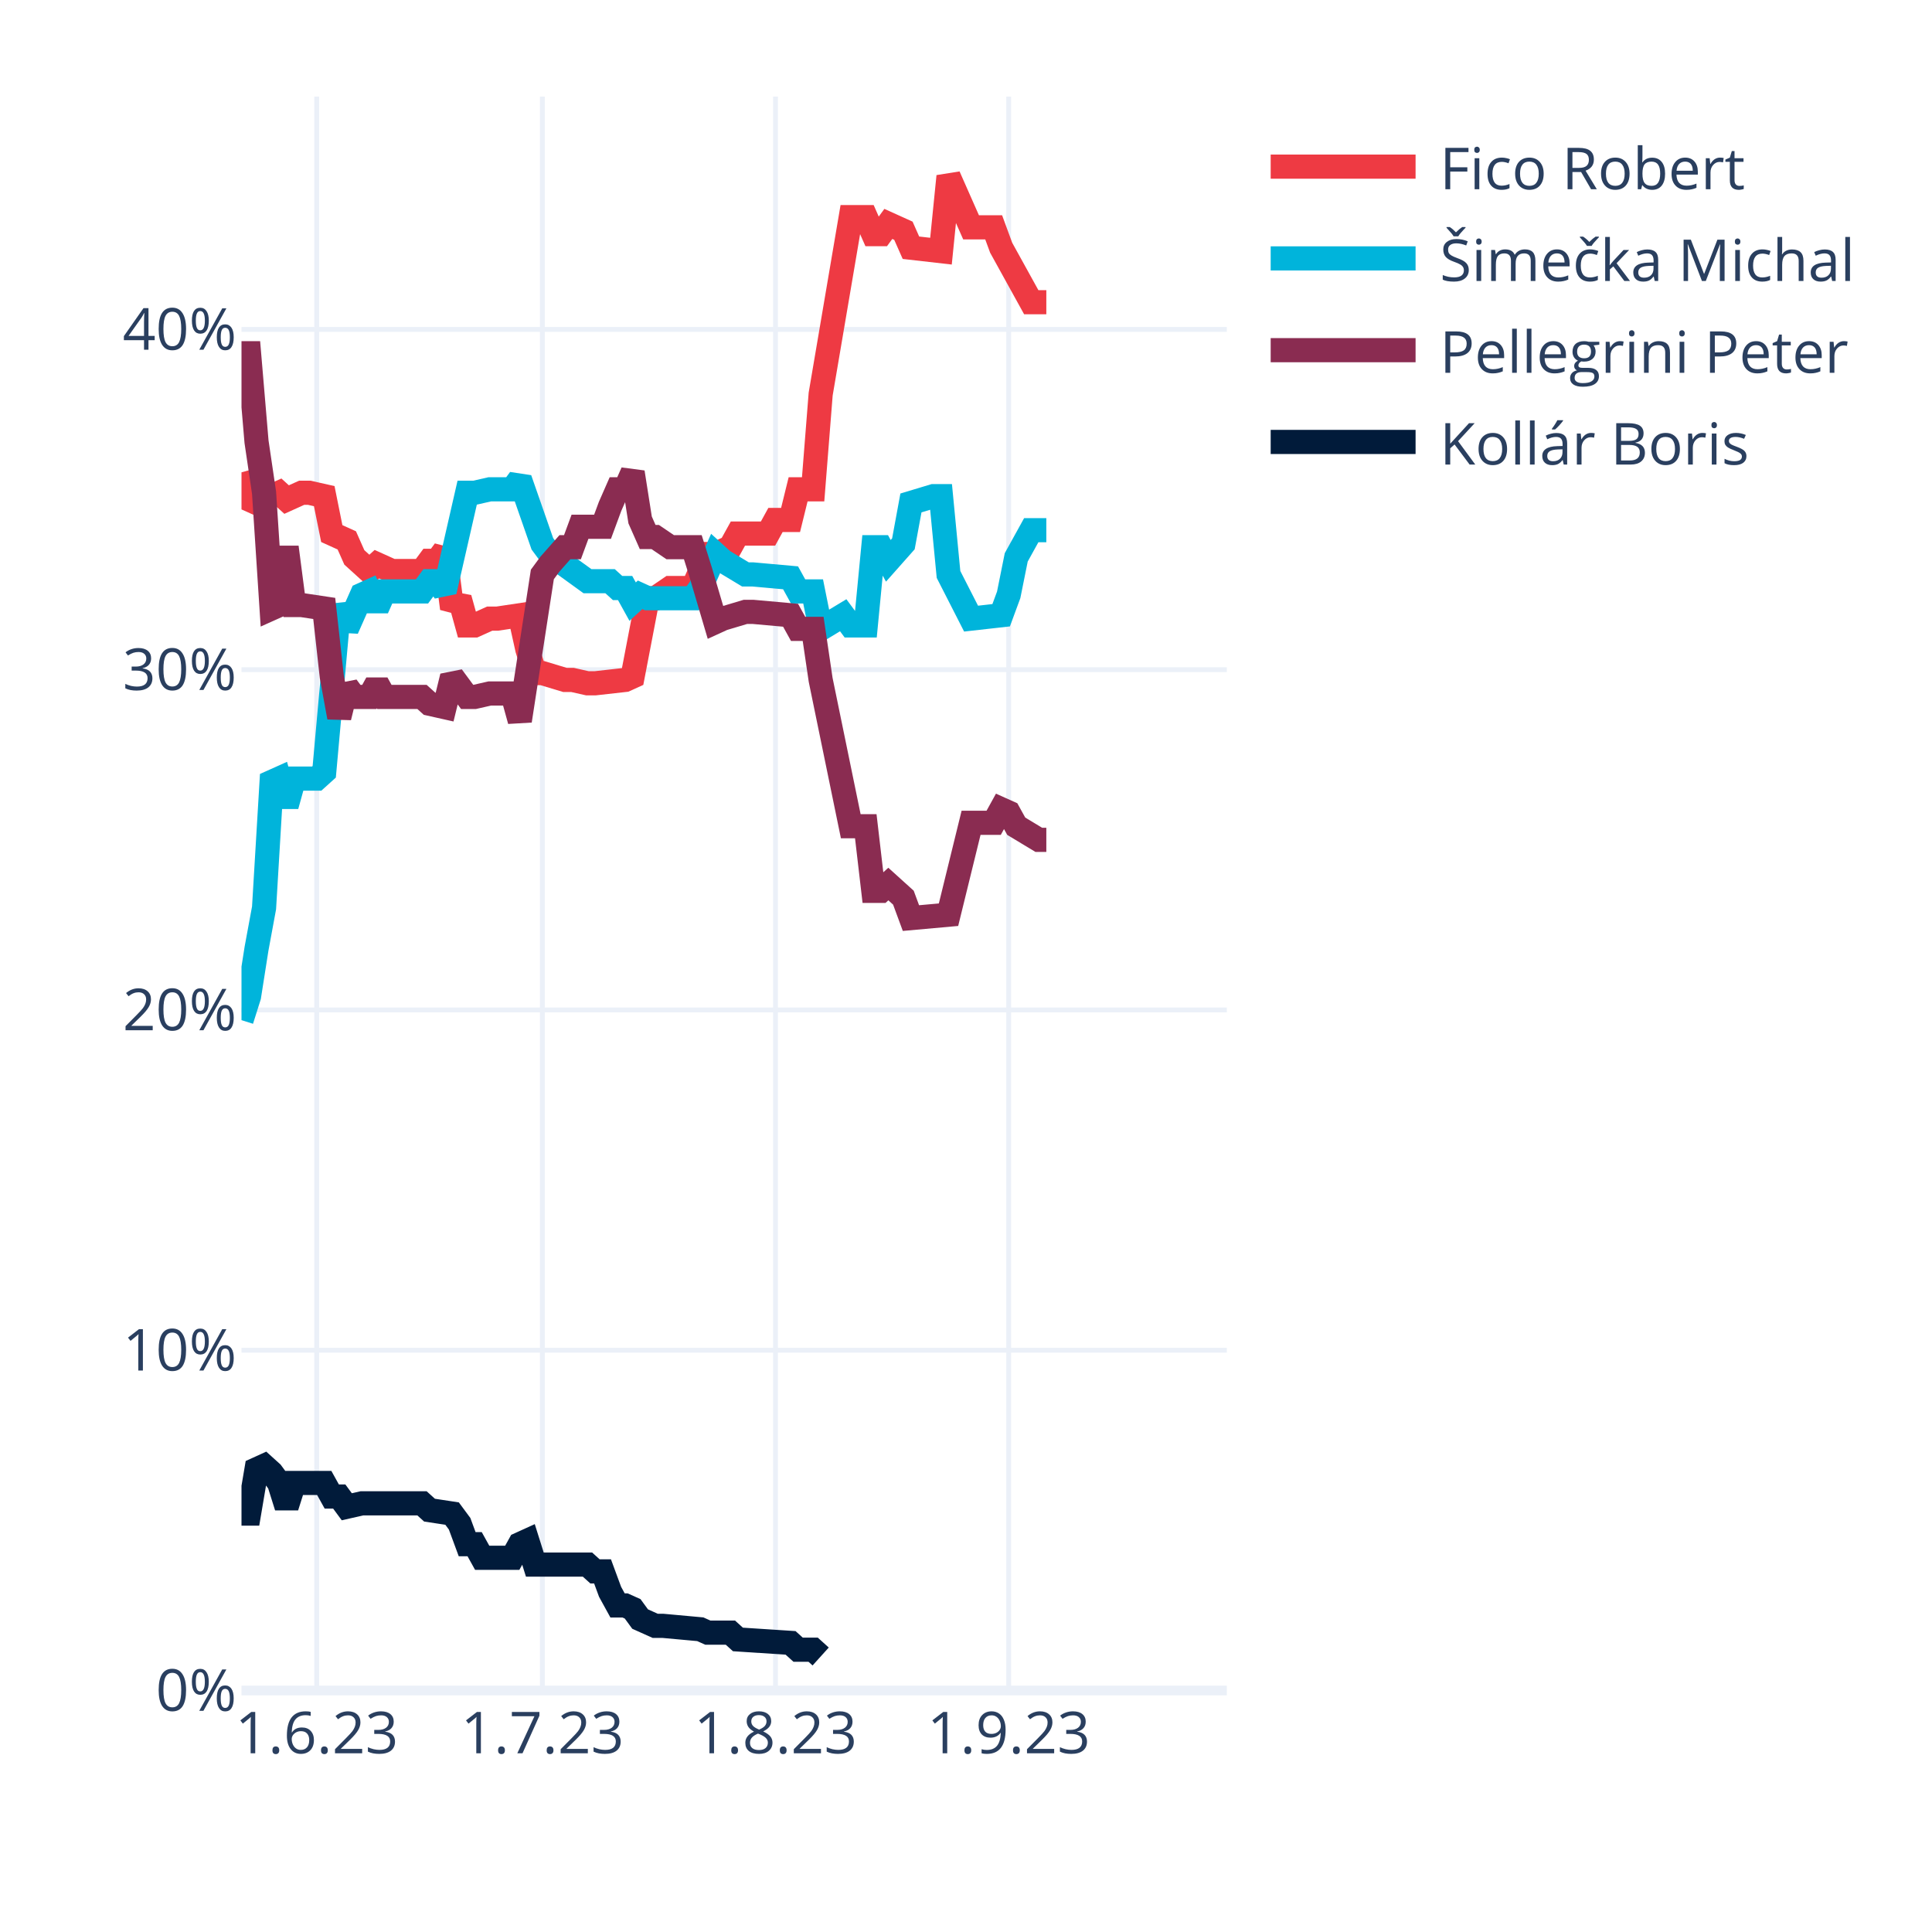
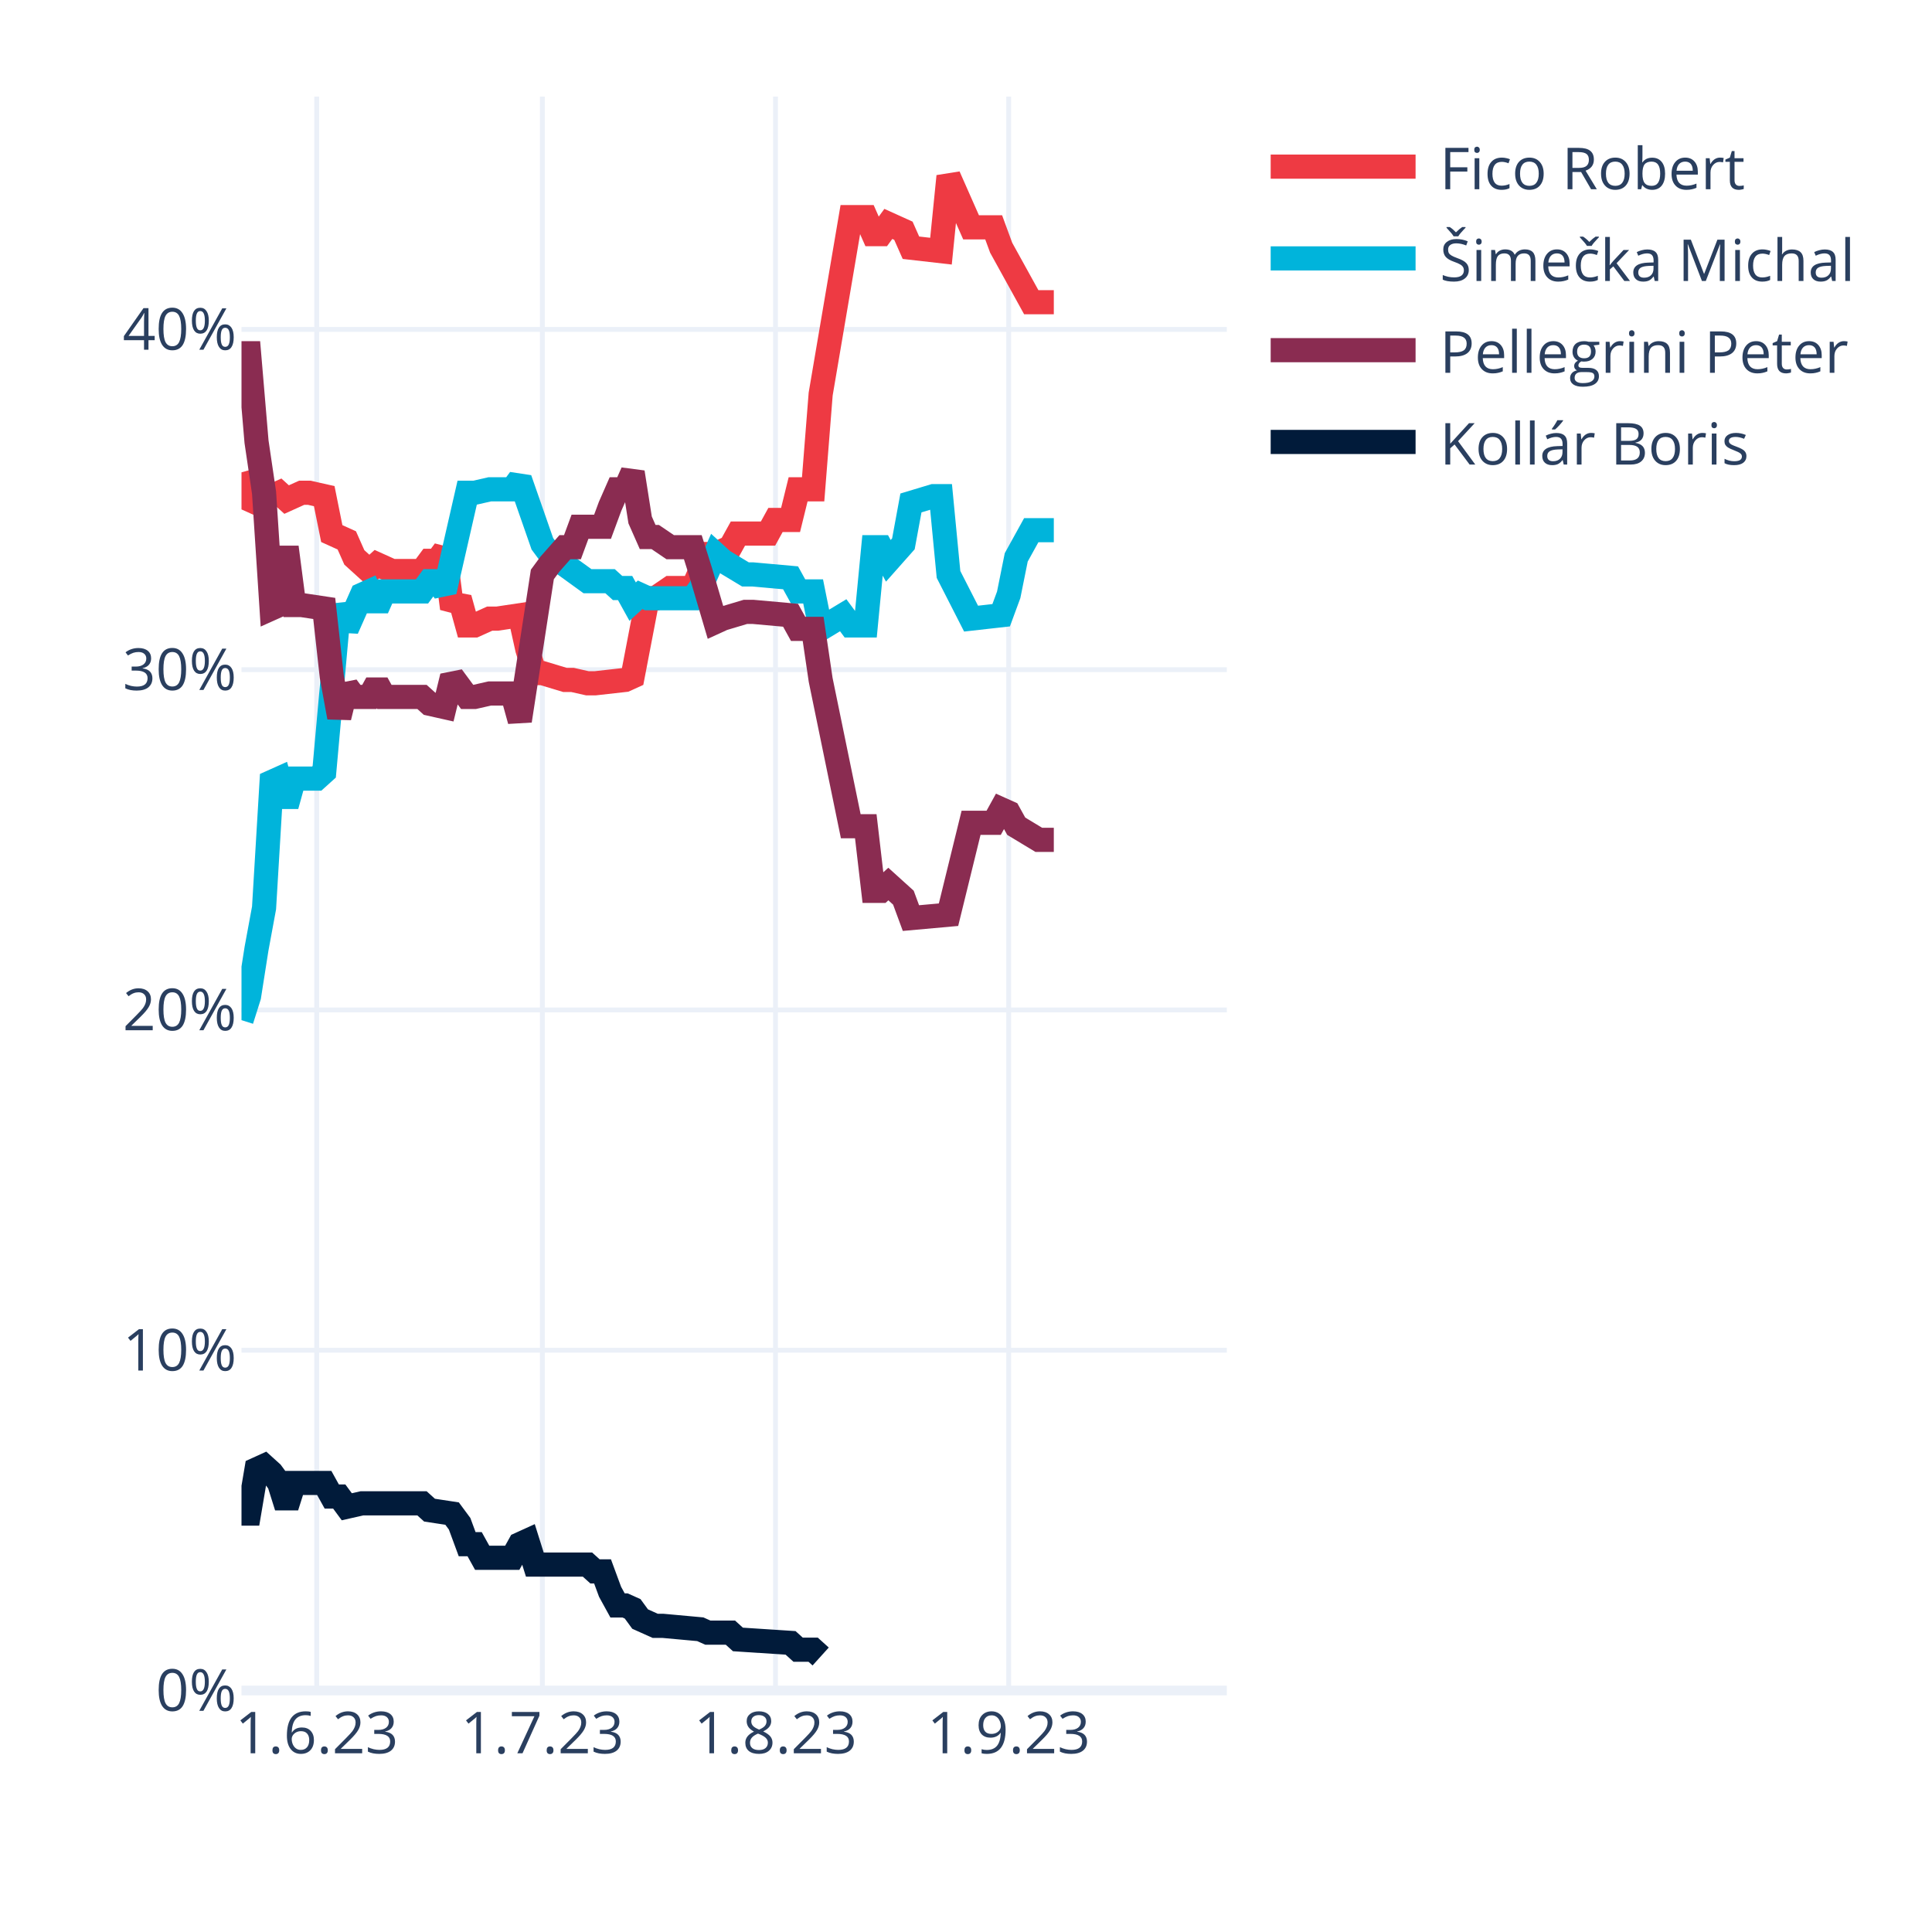
<svg xmlns="http://www.w3.org/2000/svg" class="main-svg" width="400" height="400" style="" viewBox="0 0 400 400">
  <rect x="0" y="0" width="400" height="400" style="fill: rgb(255, 255, 255); fill-opacity: 1;" />
-   <defs id="defs-e17a6f">
+   <defs id="defs-91a508">
    <g class="clips">
-       <clipPath id="clipe17a6fxyplot" class="plotclip">
+       <clipPath id="clip91a508xyplot" class="plotclip">
        <rect width="204" height="330" />
      </clipPath>
-       <clipPath class="axesclip" id="clipe17a6fx">
+       <clipPath class="axesclip" id="clip91a508x">
        <rect x="50" y="0" width="204" height="400" />
      </clipPath>
-       <clipPath class="axesclip" id="clipe17a6fy">
+       <clipPath class="axesclip" id="clip91a508y">
        <rect x="0" y="20" width="400" height="330" />
      </clipPath>
-       <clipPath class="axesclip" id="clipe17a6fxy">
+       <clipPath class="axesclip" id="clip91a508xy">
        <rect x="50" y="20" width="204" height="330" />
      </clipPath>
    </g>
    <g class="gradients" />
    <g class="patterns" />
  </defs>
  <g class="bglayer" />
  <g class="layer-below">
    <g class="imagelayer" />
    <g class="shapelayer" />
  </g>
  <g class="cartesianlayer">
    <g class="subplot xy">
      <g class="layer-subplot">
        <g class="shapelayer" />
        <g class="imagelayer" />
      </g>
      <g class="minor-gridlayer">
        <g class="x" />
        <g class="y" />
      </g>
      <g class="gridlayer">
        <g class="x">
          <path class="xgrid crisp" transform="translate(65.57,0)" d="M0,20v330" style="stroke: rgb(235, 240, 248); stroke-opacity: 1; stroke-width: 1px;" />
          <path class="xgrid crisp" transform="translate(112.29,0)" d="M0,20v330" style="stroke: rgb(235, 240, 248); stroke-opacity: 1; stroke-width: 1px;" />
          <path class="xgrid crisp" transform="translate(160.56,0)" d="M0,20v330" style="stroke: rgb(235, 240, 248); stroke-opacity: 1; stroke-width: 1px;" />
          <path class="xgrid crisp" transform="translate(208.84,0)" d="M0,20v330" style="stroke: rgb(235, 240, 248); stroke-opacity: 1; stroke-width: 1px;" />
        </g>
        <g class="y">
          <path class="ygrid crisp" transform="translate(0,279.55)" d="M50,0h204" style="stroke: rgb(235, 240, 248); stroke-opacity: 1; stroke-width: 1px;" />
          <path class="ygrid crisp" transform="translate(0,209.1)" d="M50,0h204" style="stroke: rgb(235, 240, 248); stroke-opacity: 1; stroke-width: 1px;" />
          <path class="ygrid crisp" transform="translate(0,138.65)" d="M50,0h204" style="stroke: rgb(235, 240, 248); stroke-opacity: 1; stroke-width: 1px;" />
          <path class="ygrid crisp" transform="translate(0,68.2)" d="M50,0h204" style="stroke: rgb(235, 240, 248); stroke-opacity: 1; stroke-width: 1px;" />
        </g>
      </g>
      <g class="zerolinelayer">
        <path class="yzl zl crisp" transform="translate(0,350)" d="M50,0h204" style="stroke: rgb(235, 240, 248); stroke-opacity: 1; stroke-width: 2px;" />
      </g>
      <path class="xlines-below" />
      <path class="ylines-below" />
      <g class="overlines-below" />
      <g class="xaxislayer-below" />
      <g class="yaxislayer-below" />
      <g class="overaxes-below" />
-       <g class="plot" transform="translate(50,20)" clip-path="url(#clipe17a6fxyplot)">
+       <g class="plot" transform="translate(50,20)" clip-path="url(#clip91a508xyplot)">
        <g class="scatterlayer mlayer">
-           <g class="trace scatter tracebf2f80" style="stroke-miterlimit: 2; opacity: 1;">
-             <g class="fills" />
-             <g class="errorbars" />
-             <g class="lines">
-               <path class="js-line" d="M0,77.79L1.56,83.43L3.11,84.13L4.67,82.02L6.23,82.72L7.79,82.02L9.34,83.43L12.46,82.02L14.02,82.02L17.13,82.72L18.69,90.47L21.8,91.88L23.36,95.4L26.47,98.22L28.03,96.81L31.15,98.22L32.7,98.22L37.37,98.22L38.93,96.11L40.49,96.11L42.05,93.99L43.6,105.97L45.16,103.86L46.72,109.49L48.27,109.49L51.39,108.08L52.95,108.08L57.62,107.38L59.18,114.42L60.73,119.36L62.29,119.36L66.96,120.77L68.52,120.77L71.63,121.47L73.19,121.47L79.42,120.77L80.98,120.06L84.09,103.86L85.65,103.86L88.76,101.74L90.32,101.74L93.44,101.74L94.99,98.22L96.55,94.7L98.11,94.7L101.22,93.29L102.78,90.47L109.01,90.47L110.56,87.65L113.68,87.65L115.24,81.31L118.35,81.31L119.91,61.59L126.14,24.95L127.69,24.95L129.25,24.95L130.81,28.48L132.37,28.48L133.92,26.36L137.04,27.77L138.6,31.29L144.82,32L146.38,16.5L151.05,27.07L152.61,27.07L155.73,27.07L157.28,31.29L163.51,42.57L165.07,42.57L166.63,42.57" style="vector-effect: none; fill: none; stroke: rgb(238, 58, 67); stroke-opacity: 1; stroke-width: 5px; opacity: 1;" />
-             </g>
-             <g class="points" />
-             <g class="text" />
-           </g>
-           <g class="trace scatter traceb83752" style="stroke-miterlimit: 2; opacity: 1;">
-             <g class="fills" />
-             <g class="errorbars" />
-             <g class="lines">
-               <path class="js-line" d="M0,191.21L1.56,186.28L3.11,176.42L4.67,167.97L6.23,141.9L7.79,141.2L9.34,146.83L10.9,141.2L12.46,141.2L15.57,141.2L17.13,139.79L20.24,105.27L21.8,110.2L24.92,103.15L26.47,102.45L28.03,105.97L29.59,102.45L37.37,102.45L38.93,100.33L40.49,100.33L42.05,102.45L46.72,82.02L48.27,82.02L51.39,81.31L52.95,81.31L56.06,81.31L57.62,79.2L62.29,92.59L63.85,94.7L71.63,100.33L73.19,100.33L76.31,100.33L77.86,101.74L79.42,101.74L80.98,104.56L82.53,103.15L84.09,103.86L93.44,103.86L94.99,101.74L98.11,94.7L99.66,96.11L104.34,98.93L105.89,98.93L113.68,99.63L115.24,102.45L118.35,102.45L119.91,110.2L124.58,107.38L126.14,109.49L129.25,109.49L130.81,93.29L132.37,93.29L133.92,96.11L137.04,92.59L138.6,84.13L143.27,82.72L144.82,82.72L146.38,98.93L151.05,108.08L157.28,107.38L158.84,103.15L160.4,95.4L163.51,89.77L166.63,89.77" style="vector-effect: none; fill: none; stroke: rgb(0, 180, 219); stroke-opacity: 1; stroke-width: 5px; opacity: 1;" />
-             </g>
-             <g class="points" />
-             <g class="text" />
-           </g>
-           <g class="trace scatter trace3100b1" style="stroke-miterlimit: 2; opacity: 1;">
-             <g class="fills" />
-             <g class="errorbars" />
-             <g class="lines">
-               <path class="js-line" d="M0,53.13L1.56,53.13L3.11,71.45L4.67,82.02L6.23,105.97L7.79,105.27L9.34,93.29L10.9,105.27L12.46,105.27L17.13,105.97L18.69,120.06L20.24,128.51L21.8,122.17L23.36,124.29L24.92,124.29L26.47,124.29L28.03,121.47L29.59,124.29L31.15,124.29L37.37,124.29L38.93,125.7L42.05,126.4L43.6,120.06L46.72,124.29L48.27,124.29L51.39,123.58L52.95,123.58L56.06,123.58L57.62,129.22L62.29,98.93L63.85,96.81L66.96,93.29L68.52,93.29L70.08,89.06L71.63,89.06L74.75,89.06L76.31,84.84L77.86,81.31L79.42,81.31L80.98,77.79L82.53,87.65L84.09,91.18L85.65,91.18L88.76,93.29L90.32,93.29L93.44,93.29L94.99,98.22L98.11,108.79L99.66,108.08L104.34,106.68L105.89,106.68L113.68,107.38L115.24,110.2L118.35,110.2L119.91,120.77L126.14,151.06L127.69,151.06L129.25,151.06L130.81,164.44L132.37,164.44L133.92,163.03L137.04,165.85L138.6,170.08L146.38,169.38L151.05,150.35L155.73,150.35L157.28,147.54L158.84,148.24L160.4,151.06L165.07,153.88L166.63,153.88" style="vector-effect: none; fill: none; stroke: rgb(138, 44, 81); stroke-opacity: 1; stroke-width: 5px; opacity: 1;" />
-             </g>
-             <g class="points" />
-             <g class="text" />
-           </g>
-           <g class="trace scatter tracee8fcbd" style="stroke-miterlimit: 2; opacity: 1;">
+           <g class="trace scatter tracee77318" style="stroke-miterlimit: 2; opacity: 1;">
+             <g class="fills" />
+             <g class="errorbars" />
+             <g class="lines">
+               <path class="js-line" d="M0,77.79L1.56,83.43L3.11,84.13L4.67,82.02L6.23,82.72L7.79,82.02L9.34,83.43L12.46,82.02L14.02,82.02L17.13,82.72L18.69,90.47L21.8,91.88L23.36,95.4L26.47,98.22L28.03,96.81L31.15,98.22L32.7,98.22L37.37,98.22L38.93,96.11L40.49,96.11L42.05,93.99L43.6,105.97L45.16,103.86L46.72,109.49L48.27,109.49L51.39,108.08L52.95,108.08L57.62,107.38L59.18,114.42L60.73,119.36L62.29,119.36L66.96,120.77L68.52,120.77L71.63,121.47L73.19,121.47L79.42,120.77L80.98,120.06L84.09,103.86L85.65,103.86L88.76,101.74L90.32,101.74L93.44,101.74L94.99,98.22L96.55,94.7L98.11,94.7L101.22,93.29L102.78,90.47L109.01,90.47L110.56,87.65L113.68,87.65L115.24,81.31L118.35,81.31L119.91,61.59L126.14,24.95L127.69,24.95L129.25,24.95L130.81,28.48L132.37,28.48L133.92,26.36L137.04,27.77L138.6,31.29L144.82,32L146.38,16.5L151.05,27.07L152.61,27.07L155.73,27.07L157.28,31.29L163.51,42.57L165.07,42.57L168.18,42.57" style="vector-effect: none; fill: none; stroke: rgb(238, 58, 67); stroke-opacity: 1; stroke-width: 5px; opacity: 1;" />
+             </g>
+             <g class="points" />
+             <g class="text" />
+           </g>
+           <g class="trace scatter traceea7887" style="stroke-miterlimit: 2; opacity: 1;">
+             <g class="fills" />
+             <g class="errorbars" />
+             <g class="lines">
+               <path class="js-line" d="M0,191.21L1.56,186.28L3.11,176.42L4.67,167.97L6.23,141.9L7.79,141.2L9.34,146.83L10.9,141.2L12.46,141.2L15.57,141.2L17.13,139.79L20.24,105.27L21.8,110.2L24.92,103.15L26.47,102.45L28.03,105.97L29.59,102.45L37.37,102.45L38.93,100.33L40.49,100.33L42.05,102.45L46.72,82.02L48.27,82.02L51.39,81.31L52.95,81.31L56.06,81.31L57.62,79.2L62.29,92.59L63.85,94.7L71.63,100.33L73.19,100.33L76.31,100.33L77.86,101.74L79.42,101.74L80.98,104.56L82.53,103.15L84.09,103.86L93.44,103.86L94.99,101.74L98.11,94.7L99.66,96.11L104.34,98.93L105.89,98.93L113.68,99.63L115.24,102.45L118.35,102.45L119.91,110.2L124.58,107.38L126.14,109.49L129.25,109.49L130.81,93.29L132.37,93.29L133.92,96.11L137.04,92.59L138.6,84.13L143.27,82.72L144.82,82.72L146.38,98.93L151.05,108.08L157.28,107.38L158.84,103.15L160.4,95.4L163.51,89.77L168.18,89.77" style="vector-effect: none; fill: none; stroke: rgb(0, 180, 219); stroke-opacity: 1; stroke-width: 5px; opacity: 1;" />
+             </g>
+             <g class="points" />
+             <g class="text" />
+           </g>
+           <g class="trace scatter tracee55756" style="stroke-miterlimit: 2; opacity: 1;">
+             <g class="fills" />
+             <g class="errorbars" />
+             <g class="lines">
+               <path class="js-line" d="M0,53.13L1.56,53.13L3.11,71.45L4.67,82.02L6.23,105.97L7.79,105.27L9.34,93.29L10.9,105.27L12.46,105.27L17.13,105.97L18.69,120.06L20.24,128.51L21.8,122.17L23.36,124.29L24.92,124.29L26.47,124.29L28.03,121.47L29.59,124.29L31.15,124.29L37.37,124.29L38.93,125.7L42.05,126.4L43.6,120.06L46.72,124.29L48.27,124.29L51.39,123.58L52.95,123.58L56.06,123.58L57.62,129.22L62.29,98.93L63.85,96.81L66.96,93.29L68.52,93.29L70.08,89.06L71.63,89.06L74.75,89.06L76.31,84.84L77.86,81.31L79.42,81.31L80.98,77.79L82.53,87.65L84.09,91.18L85.65,91.18L88.76,93.29L90.32,93.29L93.44,93.29L94.99,98.22L98.11,108.79L99.66,108.08L104.34,106.68L105.89,106.68L113.68,107.38L115.24,110.2L118.35,110.2L119.91,120.77L126.14,151.06L127.69,151.06L129.25,151.06L130.81,164.44L132.37,164.44L133.92,163.03L137.04,165.85L138.6,170.08L146.38,169.38L151.05,150.35L155.73,150.35L157.28,147.54L158.84,148.24L160.4,151.06L165.07,153.88L166.63,153.88L168.18,153.88" style="vector-effect: none; fill: none; stroke: rgb(138, 44, 81); stroke-opacity: 1; stroke-width: 5px; opacity: 1;" />
+             </g>
+             <g class="points" />
+             <g class="text" />
+           </g>
+           <g class="trace scatter trace5d1124" style="stroke-miterlimit: 2; opacity: 1;">
            <g class="fills" />
            <g class="errorbars" />
            <g class="lines">
              <path class="js-line" d="M0,293.37L1.56,293.37L3.11,284.21L4.67,283.5L6.23,284.91L7.79,287.03L9.34,291.96L10.9,287.03L12.46,287.03L17.13,287.03L18.69,289.84L20.24,289.84L21.8,291.96L24.92,291.25L26.47,291.25L37.37,291.25L38.93,292.66L43.6,293.37L45.16,295.48L46.72,299.71L48.27,299.71L49.83,302.52L51.39,302.52L56.06,302.52L57.62,299.71L59.18,299L60.73,303.93L71.63,303.93L73.19,305.34L74.75,305.34L76.31,309.57L77.86,312.39L79.42,312.39L80.98,313.09L82.53,315.21L85.65,316.61L87.21,316.61L94.99,317.32L96.55,318.02L101.22,318.02L102.78,319.43L113.68,320.14L115.24,321.55L118.35,321.55L119.91,322.96" style="vector-effect: none; fill: none; stroke: rgb(1, 27, 58); stroke-opacity: 1; stroke-width: 5px; opacity: 1;" />
            </g>
            <g class="points" />
            <g class="text" />
          </g>
        </g>
      </g>
      <g class="overplot" />
      <path class="xlines-above crisp" d="M0,0" style="fill: none;" />
      <path class="ylines-above crisp" d="M0,0" style="fill: none;" />
      <g class="overlines-above" />
      <g class="xaxislayer-above">
        <g class="xtick">
          <text text-anchor="middle" x="0" y="363" transform="translate(65.57,0)" style="font-family: 'Open Sans', verdana, arial, sans-serif; font-size: 12px; fill: rgb(42, 63, 95); fill-opacity: 1; white-space: pre; opacity: 1;">1.6.23</text>
        </g>
        <g class="xtick">
          <text text-anchor="middle" x="0" y="363" style="font-family: 'Open Sans', verdana, arial, sans-serif; font-size: 12px; fill: rgb(42, 63, 95); fill-opacity: 1; white-space: pre; opacity: 1;" transform="translate(112.29,0)">1.7.23</text>
        </g>
        <g class="xtick">
          <text text-anchor="middle" x="0" y="363" style="font-family: 'Open Sans', verdana, arial, sans-serif; font-size: 12px; fill: rgb(42, 63, 95); fill-opacity: 1; white-space: pre; opacity: 1;" transform="translate(160.56,0)">1.8.23</text>
        </g>
        <g class="xtick">
          <text text-anchor="middle" x="0" y="363" style="font-family: 'Open Sans', verdana, arial, sans-serif; font-size: 12px; fill: rgb(42, 63, 95); fill-opacity: 1; white-space: pre; opacity: 1;" transform="translate(208.84,0)">1.9.23</text>
        </g>
      </g>
      <g class="yaxislayer-above">
        <g class="ytick">
          <text text-anchor="end" x="49" y="4.2" transform="translate(0,350)" style="font-family: 'Open Sans', verdana, arial, sans-serif; font-size: 12px; fill: rgb(42, 63, 95); fill-opacity: 1; white-space: pre; opacity: 1;">0%</text>
        </g>
        <g class="ytick">
          <text text-anchor="end" x="49" y="4.2" style="font-family: 'Open Sans', verdana, arial, sans-serif; font-size: 12px; fill: rgb(42, 63, 95); fill-opacity: 1; white-space: pre; opacity: 1;" transform="translate(0,279.55)">10%</text>
        </g>
        <g class="ytick">
          <text text-anchor="end" x="49" y="4.2" style="font-family: 'Open Sans', verdana, arial, sans-serif; font-size: 12px; fill: rgb(42, 63, 95); fill-opacity: 1; white-space: pre; opacity: 1;" transform="translate(0,209.1)">20%</text>
        </g>
        <g class="ytick">
          <text text-anchor="end" x="49" y="4.2" style="font-family: 'Open Sans', verdana, arial, sans-serif; font-size: 12px; fill: rgb(42, 63, 95); fill-opacity: 1; white-space: pre; opacity: 1;" transform="translate(0,138.65)">30%</text>
        </g>
        <g class="ytick">
          <text text-anchor="end" x="49" y="4.2" style="font-family: 'Open Sans', verdana, arial, sans-serif; font-size: 12px; fill: rgb(42, 63, 95); fill-opacity: 1; white-space: pre; opacity: 1;" transform="translate(0,68.2)">40%</text>
        </g>
      </g>
      <g class="overaxes-above" />
    </g>
  </g>
  <g class="polarlayer" />
  <g class="smithlayer" />
  <g class="ternarylayer" />
  <g class="geolayer" />
  <g class="funnelarealayer" />
  <g class="pielayer" />
  <g class="iciclelayer" />
  <g class="treemaplayer" />
  <g class="sunburstlayer" />
  <g class="glimages" />
-   <defs id="topdefs-e17a6f">
+   <defs id="topdefs-91a508">
    <g class="clips" />
-     <clipPath id="legende17a6f">
+     <clipPath id="legend91a508">
      <rect width="130" height="86" x="0" y="0" />
    </clipPath>
  </defs>
  <g class="layer-above">
    <g class="imagelayer" />
    <g class="shapelayer" />
  </g>
  <g class="infolayer">
    <g class="legend" pointer-events="all" transform="translate(258.08,20)">
      <rect class="bg" shape-rendering="crispEdges" width="130" height="86" x="0" y="0" style="stroke: rgb(68, 68, 68); stroke-opacity: 1; fill: rgb(255, 255, 255); fill-opacity: 1; stroke-width: 0px;" />
-       <g class="scrollbox" transform="" clip-path="url(#legende17a6f)">
+       <g class="scrollbox" transform="" clip-path="url(#legend91a508)">
        <g class="groups">
          <g class="traces" transform="translate(0,14.5)" style="opacity: 1;">
            <text class="legendtext" text-anchor="start" x="40" y="4.68" style="font-family: 'Open Sans', verdana, arial, sans-serif; font-size: 12px; fill: rgb(42, 63, 95); fill-opacity: 1; white-space: pre;">Fico Robert</text>
            <g class="layers" style="opacity: 1;">
              <g class="legendfill" />
              <g class="legendlines">
                <path class="js-line" d="M5,0h30" style="fill: none; stroke: rgb(238, 58, 67); stroke-opacity: 1; stroke-width: 5px;" />
              </g>
              <g class="legendsymbols">
                <g class="legendpoints" />
              </g>
            </g>
            <rect class="legendtoggle" x="0" y="-9.5" width="124.031" height="19" style="fill: rgb(0, 0, 0); fill-opacity: 0;" />
          </g>
          <g class="traces" transform="translate(0,33.5)" style="opacity: 1;">
            <text class="legendtext" text-anchor="start" x="40" y="4.68" style="font-family: 'Open Sans', verdana, arial, sans-serif; font-size: 12px; fill: rgb(42, 63, 95); fill-opacity: 1; white-space: pre;">Šimečka Michal</text>
            <g class="layers" style="opacity: 1;">
              <g class="legendfill" />
              <g class="legendlines">
                <path class="js-line" d="M5,0h30" style="fill: none; stroke: rgb(0, 180, 219); stroke-opacity: 1; stroke-width: 5px;" />
              </g>
              <g class="legendsymbols">
                <g class="legendpoints" />
              </g>
            </g>
            <rect class="legendtoggle" x="0" y="-9.5" width="124.031" height="19" style="fill: rgb(0, 0, 0); fill-opacity: 0;" />
          </g>
          <g class="traces" transform="translate(0,52.5)" style="opacity: 1;">
            <text class="legendtext" text-anchor="start" x="40" y="4.68" style="font-family: 'Open Sans', verdana, arial, sans-serif; font-size: 12px; fill: rgb(42, 63, 95); fill-opacity: 1; white-space: pre;">Pellegrini Peter</text>
            <g class="layers" style="opacity: 1;">
              <g class="legendfill" />
              <g class="legendlines">
                <path class="js-line" d="M5,0h30" style="fill: none; stroke: rgb(138, 44, 81); stroke-opacity: 1; stroke-width: 5px;" />
              </g>
              <g class="legendsymbols">
                <g class="legendpoints" />
              </g>
            </g>
            <rect class="legendtoggle" x="0" y="-9.5" width="124.031" height="19" style="fill: rgb(0, 0, 0); fill-opacity: 0;" />
          </g>
          <g class="traces" transform="translate(0,71.5)" style="opacity: 1;">
            <text class="legendtext" text-anchor="start" x="40" y="4.68" style="font-family: 'Open Sans', verdana, arial, sans-serif; font-size: 12px; fill: rgb(42, 63, 95); fill-opacity: 1; white-space: pre;">Kollár Boris</text>
            <g class="layers" style="opacity: 1;">
              <g class="legendfill" />
              <g class="legendlines">
                <path class="js-line" d="M5,0h30" style="fill: none; stroke: rgb(1, 27, 58); stroke-opacity: 1; stroke-width: 5px;" />
              </g>
              <g class="legendsymbols">
                <g class="legendpoints" />
              </g>
            </g>
            <rect class="legendtoggle" x="0" y="-9.5" width="124.031" height="19" style="fill: rgb(0, 0, 0); fill-opacity: 0;" />
          </g>
        </g>
      </g>
      <rect class="scrollbar" rx="20" ry="3" width="0" height="0" x="0" y="0" style="fill: rgb(128, 139, 164); fill-opacity: 1;" />
    </g>
    <g class="g-gtitle" />
    <g class="g-xtitle" />
    <g class="g-ytitle" />
  </g>
</svg>
